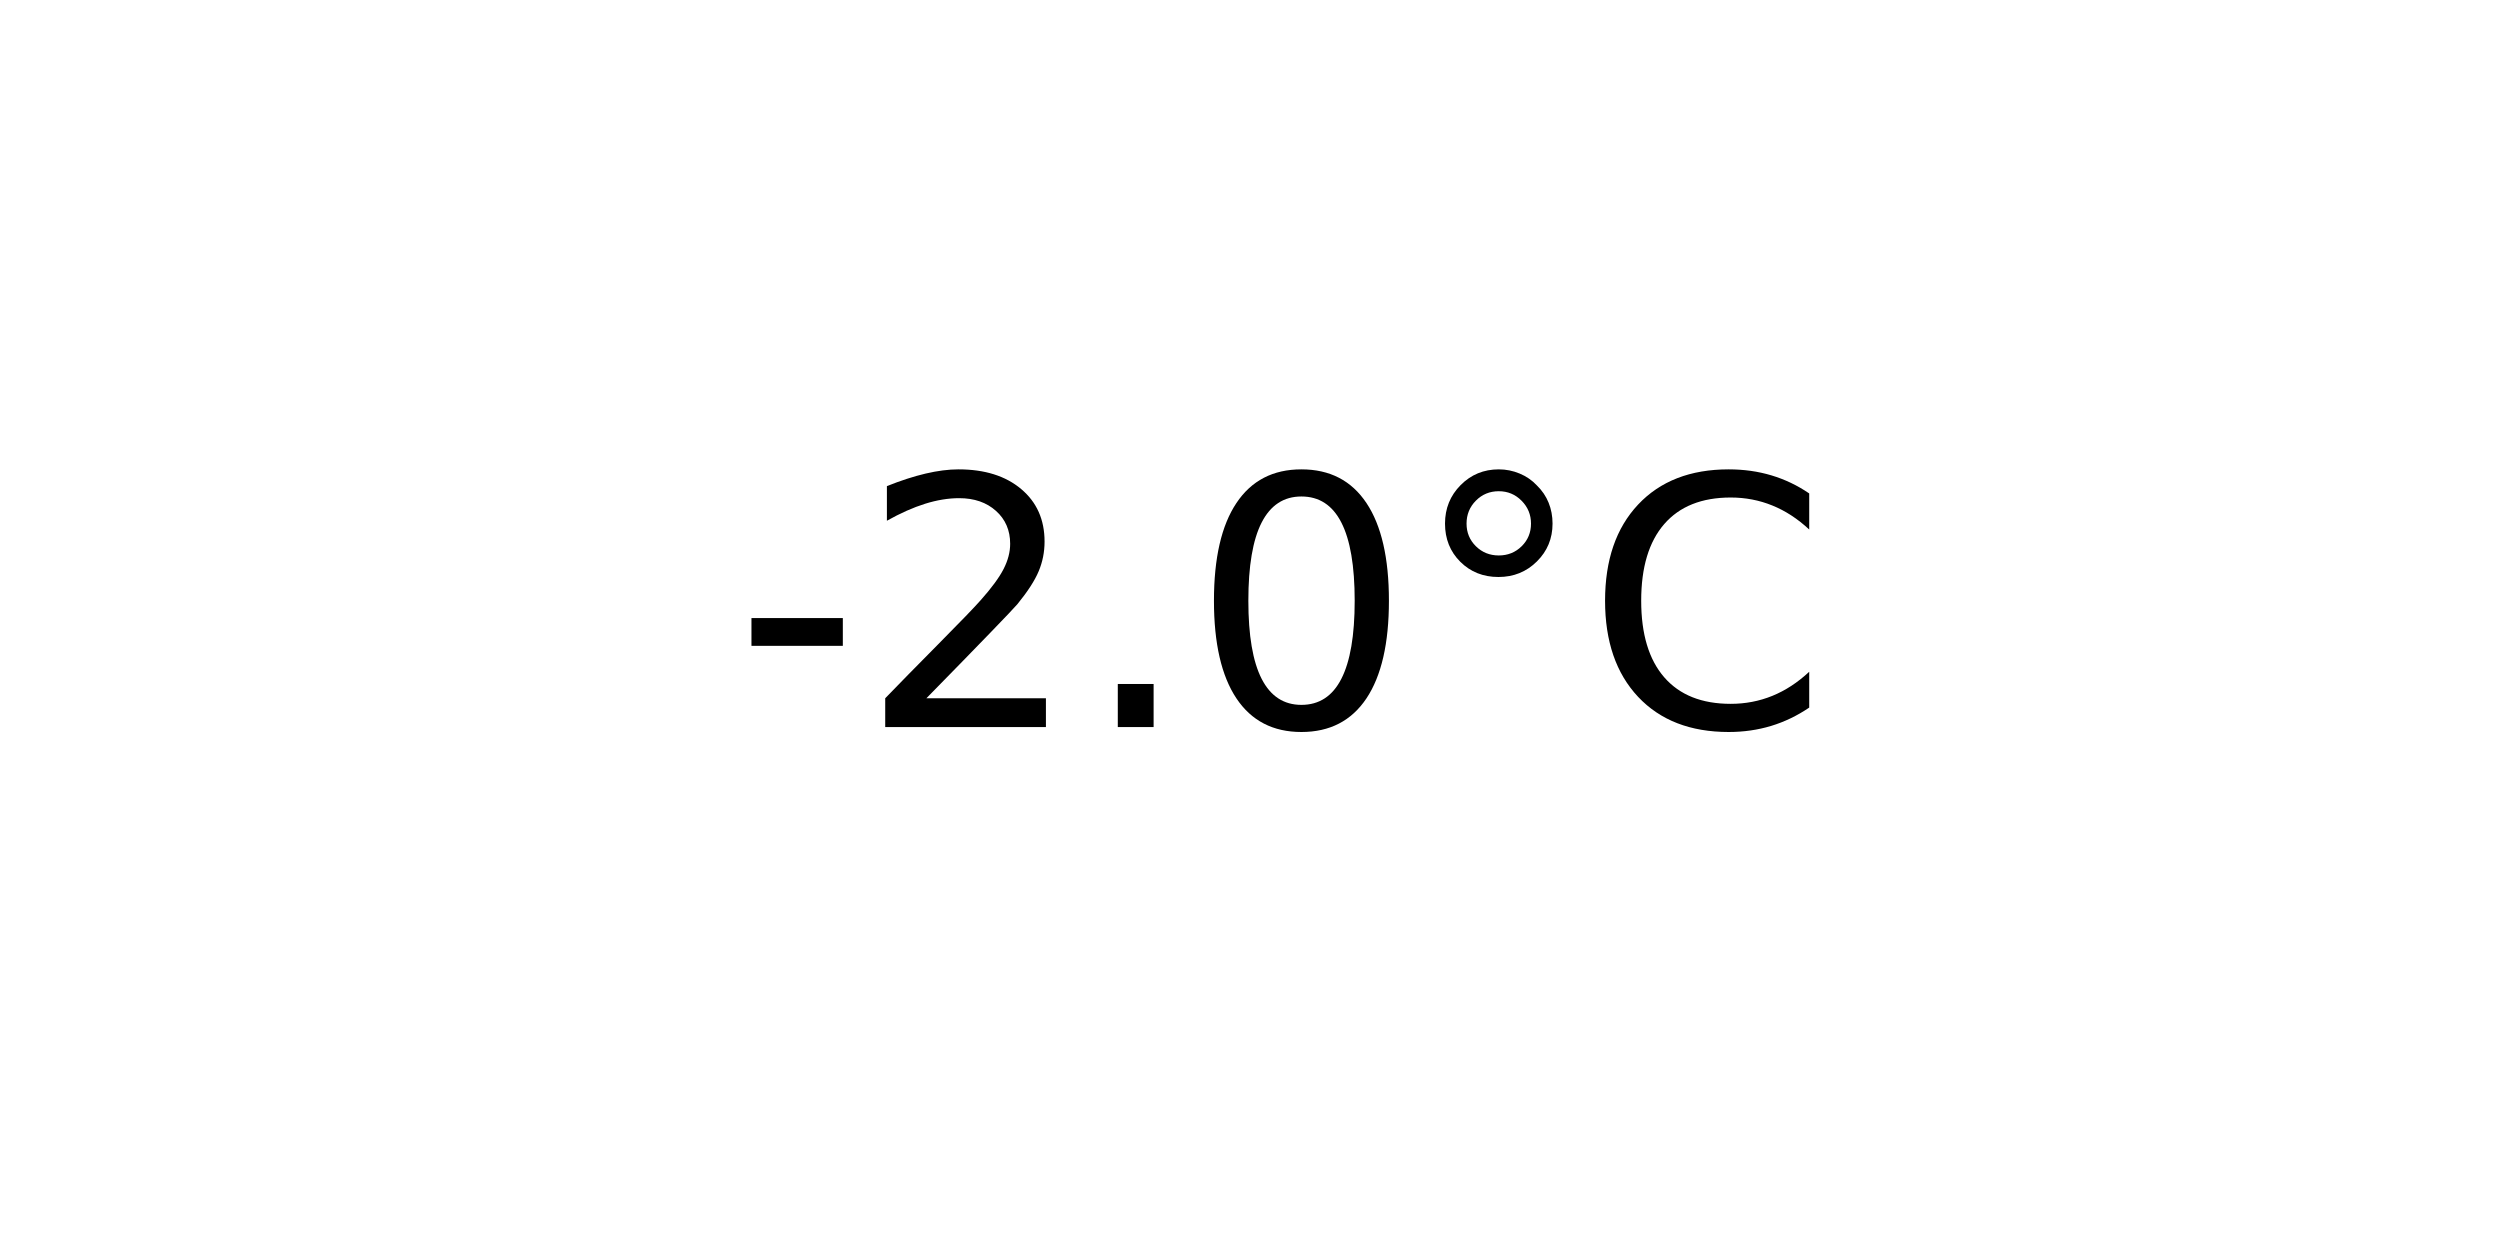
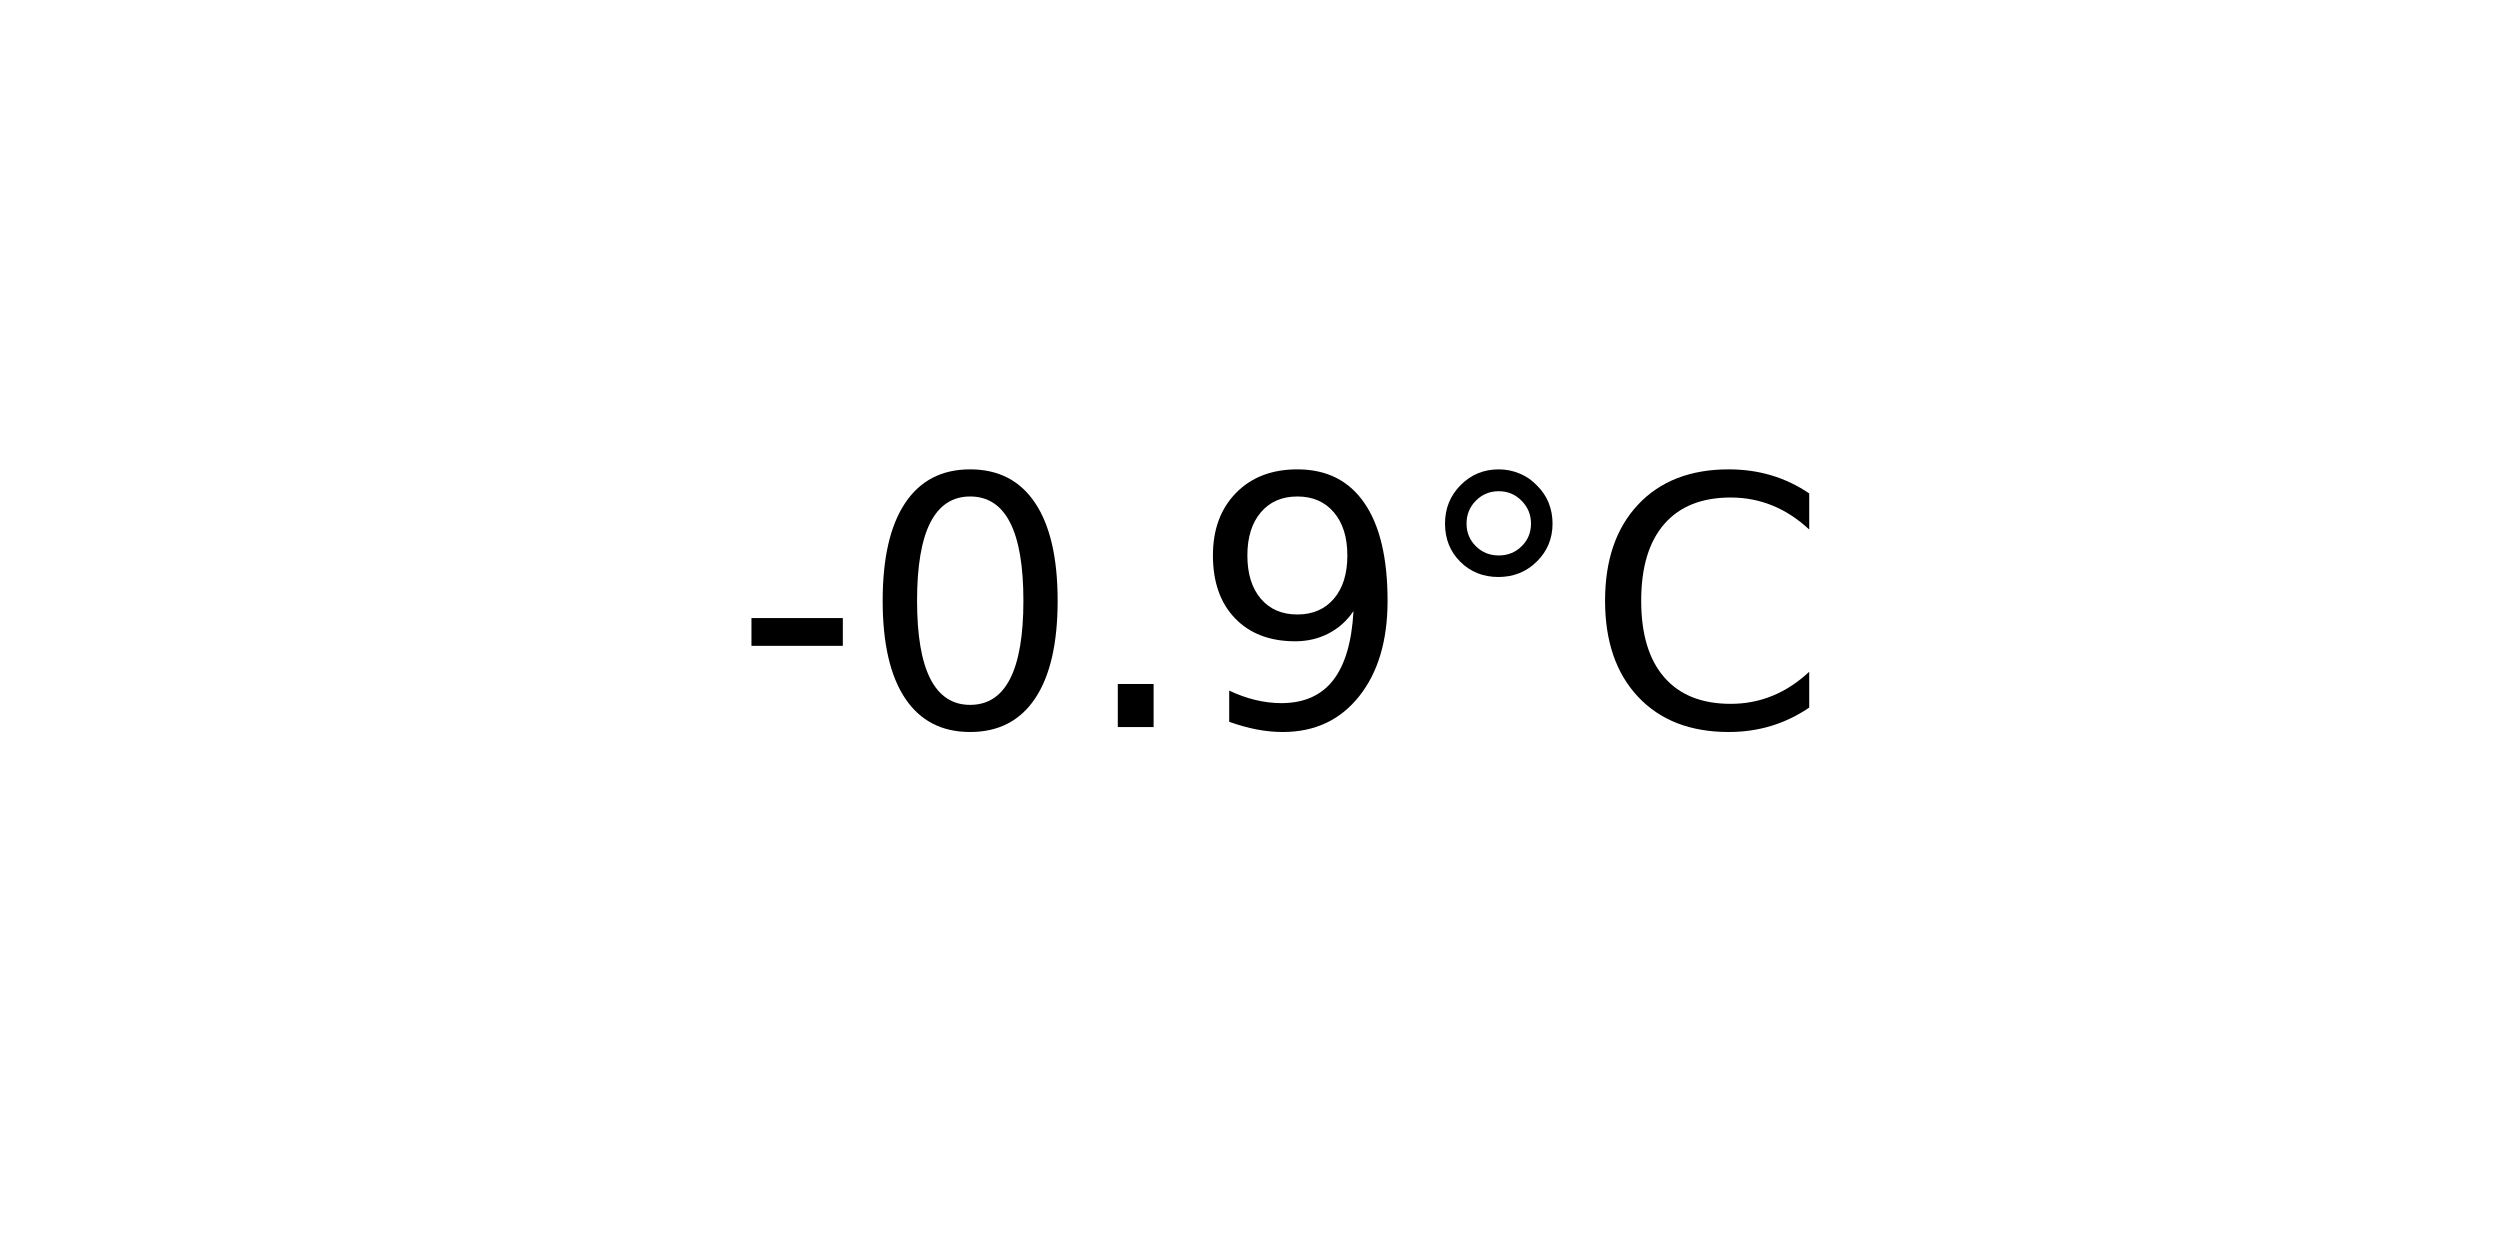
<svg xmlns="http://www.w3.org/2000/svg" xmlns:xlink="http://www.w3.org/1999/xlink" width="72pt" height="36pt" viewBox="0 0 72 36" version="1.1">
  <defs>
    <style type="text/css">*{stroke-linejoin: round; stroke-linecap: butt}</style>
  </defs>
  <g id="figure_1">
    <g id="axes_1">
      <g id="text_1">
        <g transform="translate(21.15312 20.93937) scale(0.1 -0.1)">
          <defs>
            <path id="DejaVuSans-2d" d="M 313 2009  L 1997 2009  L 1997 1497  L 313 1497  L 313 2009  z " transform="scale(0.015625)" />
-             <path id="DejaVuSans-32" d="M 1228 531  L 3431 531  L 3431 0  L 469 0  L 469 531  Q 828 903 1448 1529  Q 2069 2156 2228 2338  Q 2531 2678 2651 2914  Q 2772 3150 2772 3378  Q 2772 3750 2511 3984  Q 2250 4219 1831 4219  Q 1534 4219 1204 4116  Q 875 4013 500 3803  L 500 4441  Q 881 4594 1212 4672  Q 1544 4750 1819 4750  Q 2544 4750 2975 4387  Q 3406 4025 3406 3419  Q 3406 3131 3298 2873  Q 3191 2616 2906 2266  Q 2828 2175 2409 1742  Q 1991 1309 1228 531  z " transform="scale(0.015625)" />
+             <path id="DejaVuSans-30" d="M 2034 4250  Q 1547 4250 1301 3770  Q 1056 3291 1056 2328  Q 1056 1369 1301 889  Q 1547 409 2034 409  Q 2525 409 2770 889  Q 3016 1369 3016 2328  Q 3016 3291 2770 3770  Q 2525 4250 2034 4250  z M 2034 4750  Q 2819 4750 3233 4129  Q 3647 3509 3647 2328  Q 3647 1150 3233 529  Q 2819 -91 2034 -91  Q 1250 -91 836 529  Q 422 1150 422 2328  Q 422 3509 836 4129  Q 1250 4750 2034 4750  z " transform="scale(0.015625)" />
            <path id="DejaVuSans-2e" d="M 684 794  L 1344 794  L 1344 0  L 684 0  L 684 794  z " transform="scale(0.015625)" />
-             <path id="DejaVuSans-30" d="M 2034 4250  Q 1547 4250 1301 3770  Q 1056 3291 1056 2328  Q 1056 1369 1301 889  Q 1547 409 2034 409  Q 2525 409 2770 889  Q 3016 1369 3016 2328  Q 3016 3291 2770 3770  Q 2525 4250 2034 4250  z M 2034 4750  Q 2819 4750 3233 4129  Q 3647 3509 3647 2328  Q 3647 1150 3233 529  Q 2819 -91 2034 -91  Q 1250 -91 836 529  Q 422 1150 422 2328  Q 422 3509 836 4129  Q 1250 4750 2034 4750  z " transform="scale(0.015625)" />
+             <path id="DejaVuSans-39" d="M 703 97  L 703 672  Q 941 559 1184 500  Q 1428 441 1663 441  Q 2288 441 2617 861  Q 2947 1281 2994 2138  Q 2813 1869 2534 1725  Q 2256 1581 1919 1581  Q 1219 1581 811 2004  Q 403 2428 403 3163  Q 403 3881 828 4315  Q 1253 4750 1959 4750  Q 2769 4750 3195 4129  Q 3622 3509 3622 2328  Q 3622 1225 3098 567  Q 2575 -91 1691 -91  Q 1453 -91 1209 -44  Q 966 3 703 97  z M 1959 2075  Q 2384 2075 2632 2365  Q 2881 2656 2881 3163  Q 2881 3666 2632 3958  Q 2384 4250 1959 4250  Q 1534 4250 1286 3958  Q 1038 3666 1038 3163  Q 1038 2656 1286 2365  Q 1534 2075 1959 2075  z " transform="scale(0.015625)" />
            <path id="DejaVuSans-b0" d="M 1600 4347  Q 1350 4347 1178 4173  Q 1006 4000 1006 3750  Q 1006 3503 1178 3333  Q 1350 3163 1600 3163  Q 1850 3163 2022 3333  Q 2194 3503 2194 3750  Q 2194 3997 2020 4172  Q 1847 4347 1600 4347  z M 1600 4750  Q 1800 4750 1984 4673  Q 2169 4597 2303 4453  Q 2447 4313 2519 4134  Q 2591 3956 2591 3750  Q 2591 3338 2302 3052  Q 2013 2766 1594 2766  Q 1172 2766 890 3047  Q 609 3328 609 3750  Q 609 4169 896 4459  Q 1184 4750 1600 4750  z " transform="scale(0.015625)" />
            <path id="DejaVuSans-43" d="M 4122 4306  L 4122 3641  Q 3803 3938 3442 4084  Q 3081 4231 2675 4231  Q 1875 4231 1450 3742  Q 1025 3253 1025 2328  Q 1025 1406 1450 917  Q 1875 428 2675 428  Q 3081 428 3442 575  Q 3803 722 4122 1019  L 4122 359  Q 3791 134 3420 21  Q 3050 -91 2638 -91  Q 1578 -91 968 557  Q 359 1206 359 2328  Q 359 3453 968 4101  Q 1578 4750 2638 4750  Q 3056 4750 3426 4639  Q 3797 4528 4122 4306  z " transform="scale(0.015625)" />
          </defs>
          <use xlink:href="#DejaVuSans-2d" />
-           <use xlink:href="#DejaVuSans-32" x="36.084" />
+           <use xlink:href="#DejaVuSans-30" x="36.084" />
          <use xlink:href="#DejaVuSans-2e" x="99.707" />
-           <use xlink:href="#DejaVuSans-30" x="131.494" />
+           <use xlink:href="#DejaVuSans-39" x="131.494" />
          <use xlink:href="#DejaVuSans-b0" x="195.117" />
          <use xlink:href="#DejaVuSans-43" x="245.117" />
        </g>
      </g>
    </g>
  </g>
</svg>
